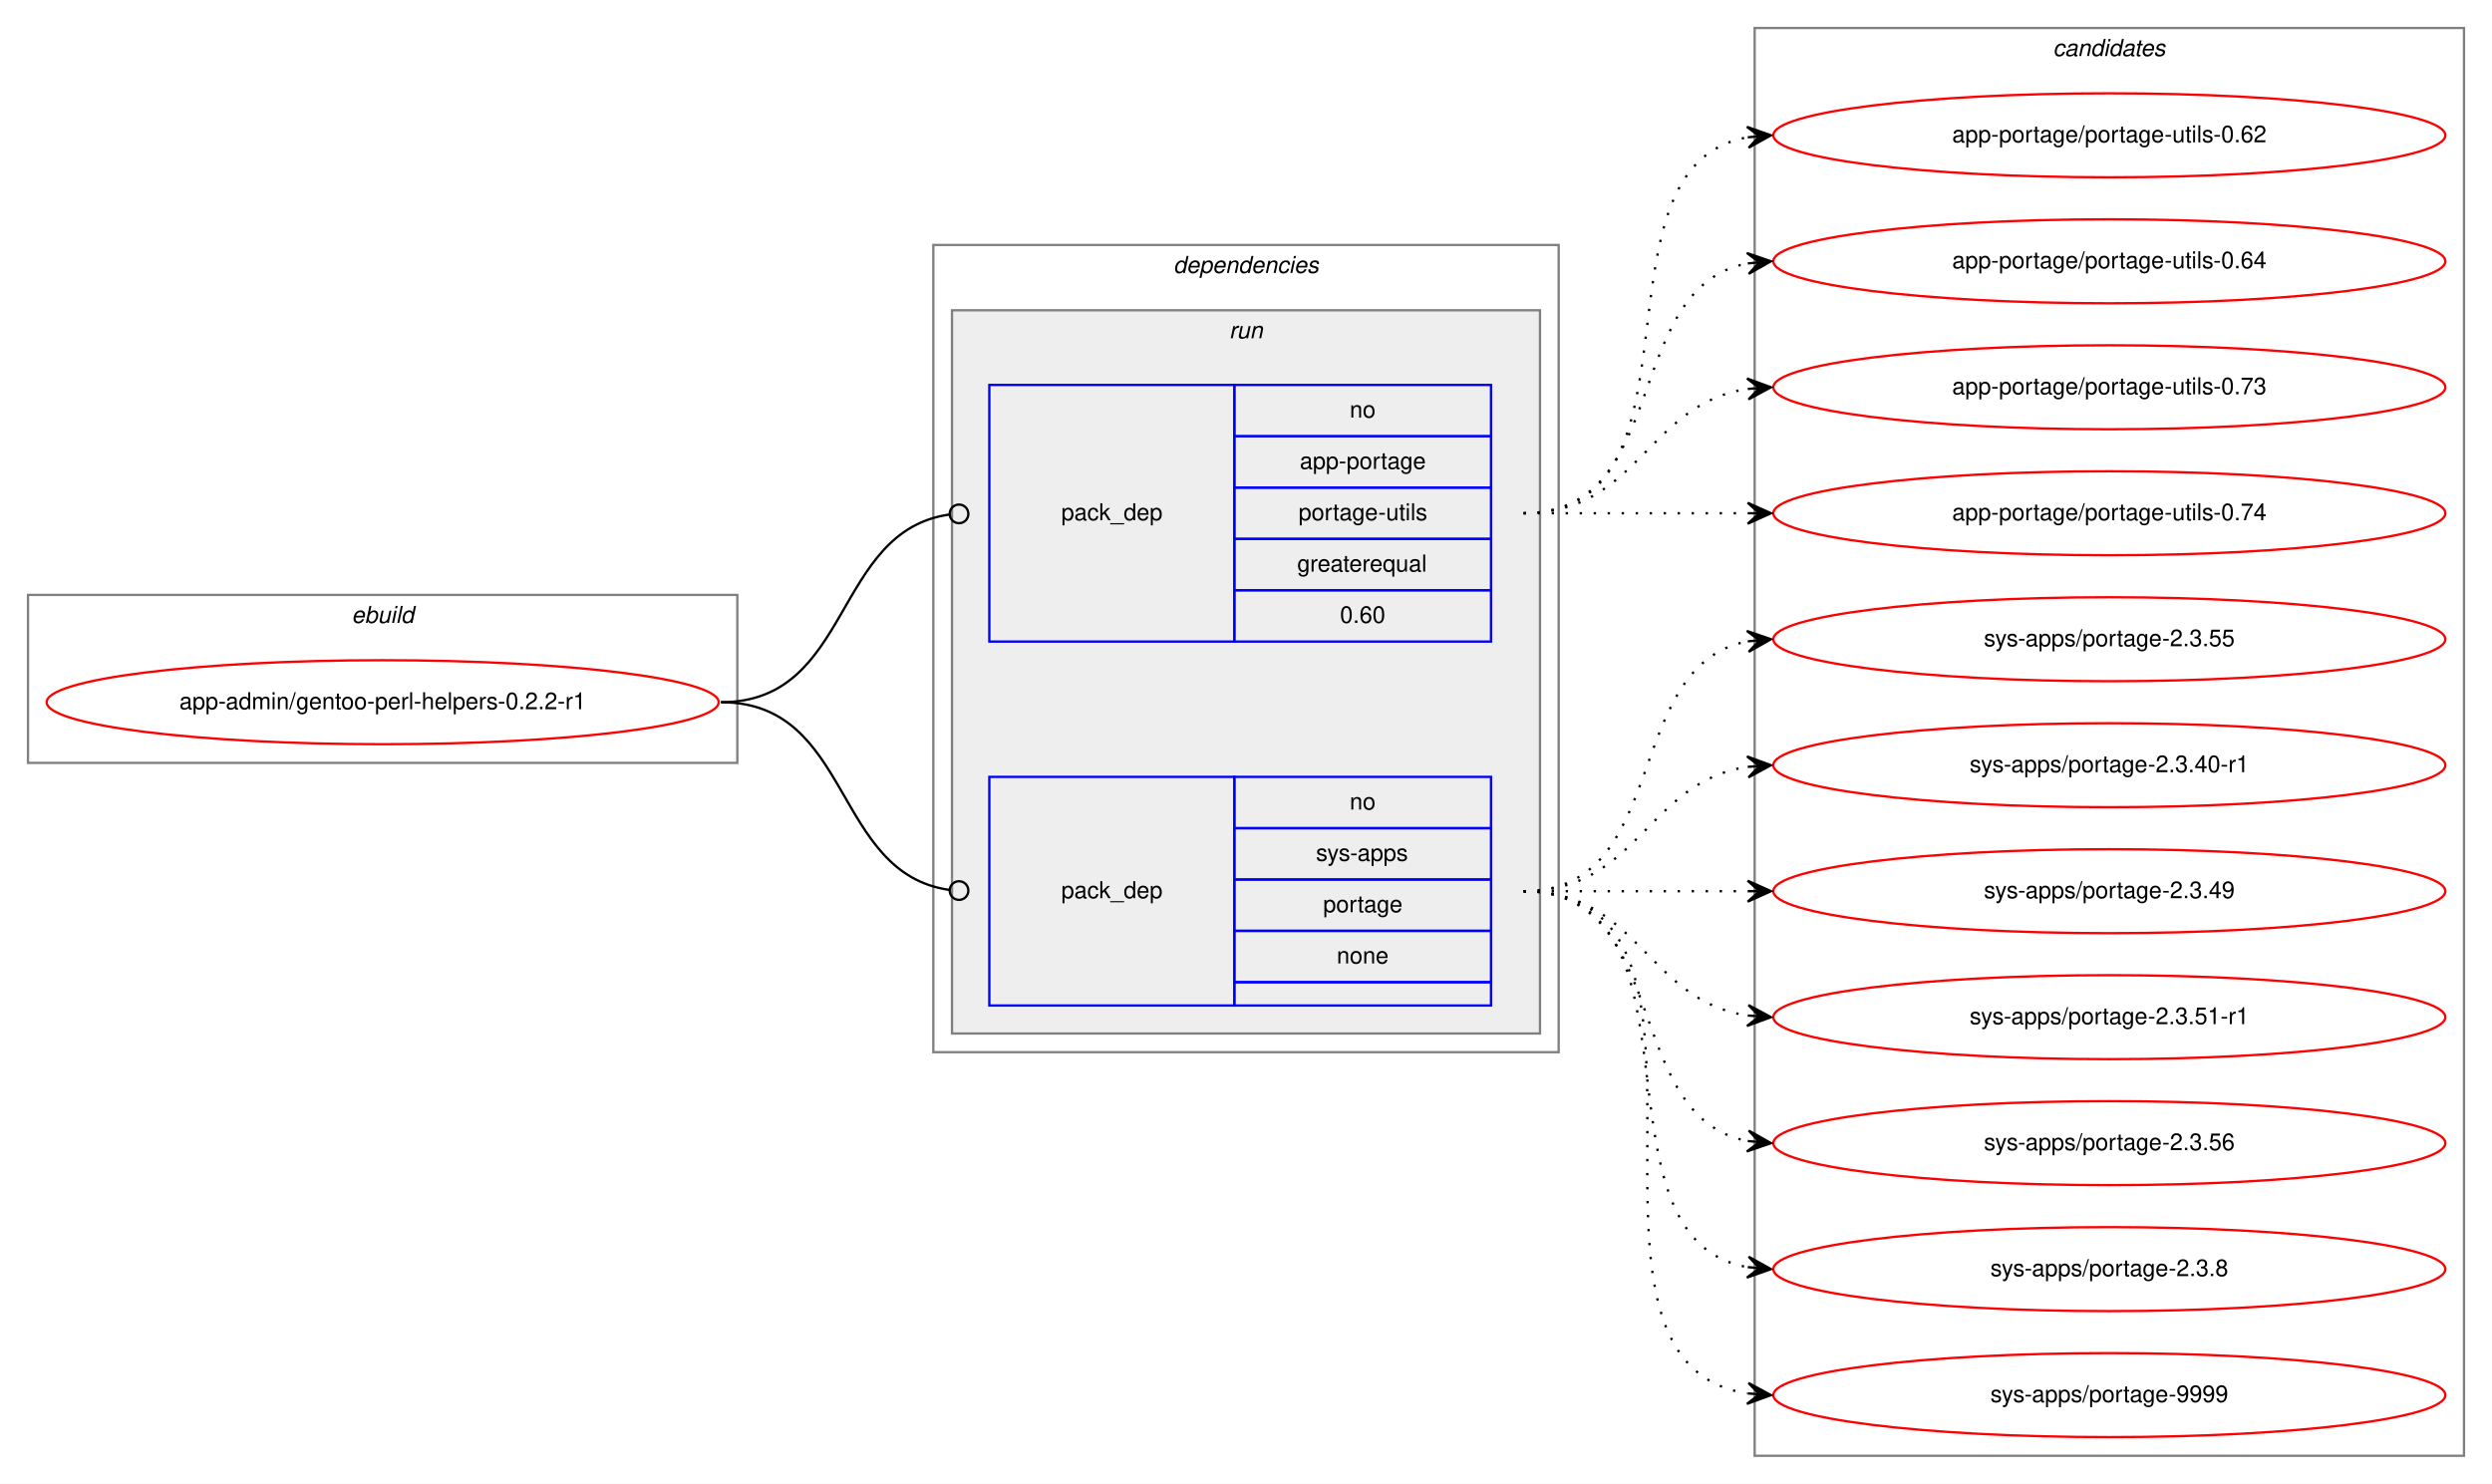
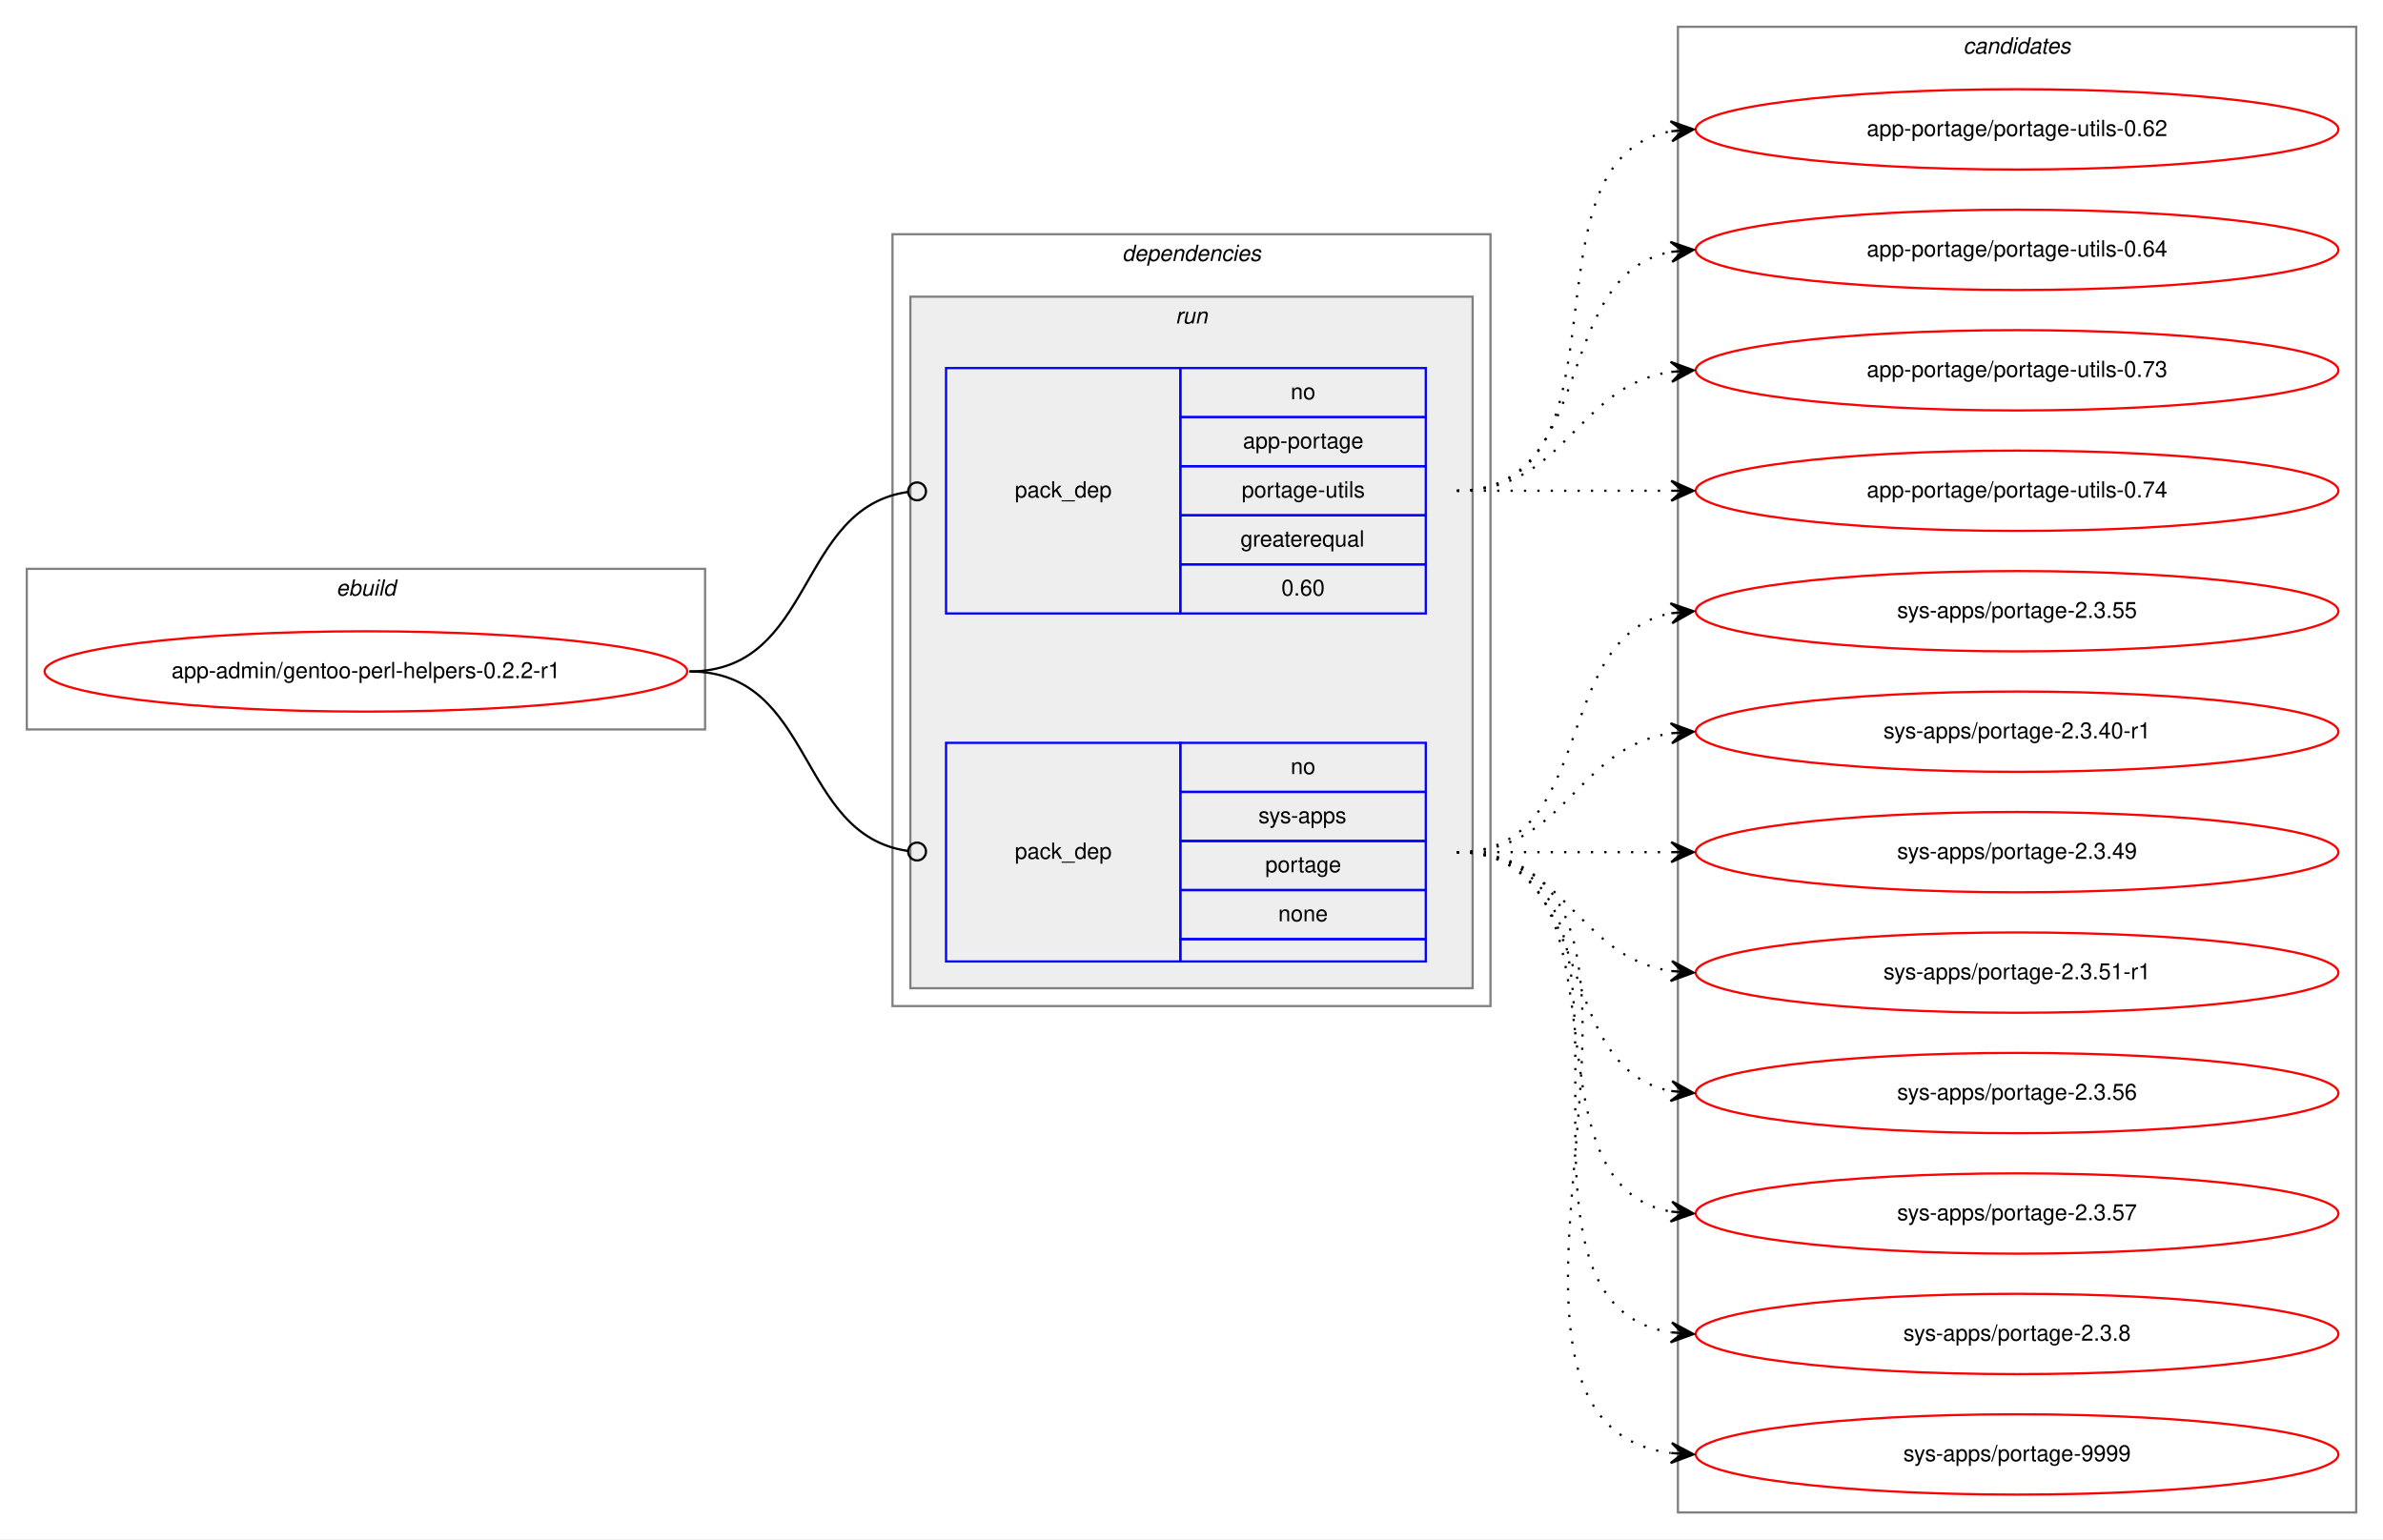
- <svg xmlns="http://www.w3.org/2000/svg" xmlns:xlink="http://www.w3.org/1999/xlink" width="1068pt" height="636pt" viewBox="0.00 0.00 1068.00 636.00">
-   <g id="graph0" class="graph" transform="scale(1 1) rotate(0) translate(4 632)">
-     <polygon fill="white" stroke="transparent" points="-4,4 -4,-632 1064,-632 1064,4 -4,4" />
+ <svg xmlns="http://www.w3.org/2000/svg" xmlns:xlink="http://www.w3.org/1999/xlink" width="1068pt" height="690pt" viewBox="0.00 0.00 1068.00 690.00">
+   <g id="graph0" class="graph" transform="scale(1 1) rotate(0) translate(4 686)">
+     <polygon fill="white" stroke="transparent" points="-4,4 -4,-686 1064,-686 1064,4 -4,4" />
    <g id="clust1" class="cluster">
-       <polygon fill="none" stroke="gray" points="8,-305 8,-377 312,-377 312,-305 8,-305" />
-       <text text-anchor="start" x="146.66" y="-365" font-family="Helvetica,sans-Serif" font-style="italic" font-size="10.00">ebuild</text>
+       <polygon fill="none" stroke="gray" points="8,-359 8,-431 312,-431 312,-359 8,-359" />
+       <text text-anchor="start" x="146.66" y="-419" font-family="Helvetica,sans-Serif" font-style="italic" font-size="10.00">ebuild</text>
    </g>
    <g id="clust2" class="cluster">
-       <polygon fill="none" stroke="gray" points="396,-181 396,-527 664,-527 664,-181 396,-181" />
-       <text text-anchor="start" x="498.88" y="-515" font-family="Helvetica,sans-Serif" font-style="italic" font-size="10.00">dependencies</text>
+       <polygon fill="none" stroke="gray" points="396,-235 396,-581 664,-581 664,-235 396,-235" />
+       <text text-anchor="start" x="498.88" y="-569" font-family="Helvetica,sans-Serif" font-style="italic" font-size="10.00">dependencies</text>
    </g>
    <g id="clust5" class="cluster">
-       <polygon fill="#eeeeee" stroke="gray" points="404,-189 404,-499 656,-499 656,-189 404,-189" />
-       <text text-anchor="start" x="522.78" y="-487" font-family="Helvetica,sans-Serif" font-style="italic" font-size="10.00">run</text>
+       <polygon fill="#eeeeee" stroke="gray" points="404,-243 404,-553 656,-553 656,-243 404,-243" />
+       <text text-anchor="start" x="522.78" y="-541" font-family="Helvetica,sans-Serif" font-style="italic" font-size="10.00">run</text>
    </g>
    <g id="clust8" class="cluster">
-       <polygon fill="none" stroke="gray" points="748,-8 748,-620 1052,-620 1052,-8 748,-8" />
-       <text text-anchor="start" x="875.82" y="-608" font-family="Helvetica,sans-Serif" font-style="italic" font-size="10.00">candidates</text>
+       <polygon fill="none" stroke="gray" points="748,-8 748,-674 1052,-674 1052,-8 748,-8" />
+       <text text-anchor="start" x="875.82" y="-662" font-family="Helvetica,sans-Serif" font-style="italic" font-size="10.00">candidates</text>
    </g>
    <g id="node1" class="node">
      <g id="a_node1">
        <a xlink:href="../app-admin/gentoo-perl-helpers-0.2.2-r1.svg" xlink:title="app-admin/gentoo-perl-helpers-0.2.2-r1">
-           <ellipse fill="none" stroke="red" cx="160" cy="-331" rx="144" ry="18" />
-           <text text-anchor="middle" x="160" y="-328" font-family="Helvetica,sans-Serif" font-size="10.00">app-admin/gentoo-perl-helpers-0.2.2-r1</text>
+           <ellipse fill="none" stroke="red" cx="160" cy="-385" rx="144" ry="18" />
+           <text text-anchor="middle" x="160" y="-382" font-family="Helvetica,sans-Serif" font-size="10.00">app-admin/gentoo-perl-helpers-0.2.2-r1</text>
        </a>
      </g>
    </g>
    <g id="node2" class="node">
-       <polygon fill="none" stroke="blue" points="420,-357 420,-467 525,-467 525,-357 420,-357" />
-       <text text-anchor="start" x="450.82" y="-409" font-family="Helvetica,sans-Serif" font-size="10.00">pack_dep</text>
-       <polygon fill="none" stroke="blue" points="525,-445 525,-467 635,-467 635,-445 525,-445" />
-       <text text-anchor="start" x="574.44" y="-453" font-family="Helvetica,sans-Serif" font-size="10.00">no</text>
-       <polygon fill="none" stroke="blue" points="525,-423 525,-445 635,-445 635,-423 525,-423" />
-       <text text-anchor="start" x="553.05" y="-431" font-family="Helvetica,sans-Serif" font-size="10.00">app-portage</text>
-       <polygon fill="none" stroke="blue" points="525,-401 525,-423 635,-423 635,-401 525,-401" />
-       <text text-anchor="start" x="552.5" y="-409" font-family="Helvetica,sans-Serif" font-size="10.00">portage-utils</text>
-       <polygon fill="none" stroke="blue" points="525,-379 525,-401 635,-401 635,-379 525,-379" />
-       <text text-anchor="start" x="551.94" y="-387" font-family="Helvetica,sans-Serif" font-size="10.00">greaterequal</text>
-       <polygon fill="none" stroke="blue" points="525,-357 525,-379 635,-379 635,-357 525,-357" />
-       <text text-anchor="start" x="570.27" y="-365" font-family="Helvetica,sans-Serif" font-size="10.00">0.60</text>
+       <polygon fill="none" stroke="blue" points="420,-411 420,-521 525,-521 525,-411 420,-411" />
+       <text text-anchor="start" x="450.82" y="-463" font-family="Helvetica,sans-Serif" font-size="10.00">pack_dep</text>
+       <polygon fill="none" stroke="blue" points="525,-499 525,-521 635,-521 635,-499 525,-499" />
+       <text text-anchor="start" x="574.44" y="-507" font-family="Helvetica,sans-Serif" font-size="10.00">no</text>
+       <polygon fill="none" stroke="blue" points="525,-477 525,-499 635,-499 635,-477 525,-477" />
+       <text text-anchor="start" x="553.05" y="-485" font-family="Helvetica,sans-Serif" font-size="10.00">app-portage</text>
+       <polygon fill="none" stroke="blue" points="525,-455 525,-477 635,-477 635,-455 525,-455" />
+       <text text-anchor="start" x="552.5" y="-463" font-family="Helvetica,sans-Serif" font-size="10.00">portage-utils</text>
+       <polygon fill="none" stroke="blue" points="525,-433 525,-455 635,-455 635,-433 525,-433" />
+       <text text-anchor="start" x="551.94" y="-441" font-family="Helvetica,sans-Serif" font-size="10.00">greaterequal</text>
+       <polygon fill="none" stroke="blue" points="525,-411 525,-433 635,-433 635,-411 525,-411" />
+       <text text-anchor="start" x="570.27" y="-419" font-family="Helvetica,sans-Serif" font-size="10.00">0.60</text>
    </g>
    <g id="edge1" class="edge">
-       <path fill="none" stroke="black" d="M305,-331C361.4,-331 352.77,-404.28 402.81,-411.44" />
-       <ellipse fill="none" stroke="black" cx="407.01" cy="-411.73" rx="4" ry="4" />
+       <path fill="none" stroke="black" d="M305,-385C361.4,-385 352.77,-458.28 402.81,-465.44" />
+       <ellipse fill="none" stroke="black" cx="407.01" cy="-465.73" rx="4" ry="4" />
    </g>
    <g id="node3" class="node">
-       <polygon fill="none" stroke="blue" points="420,-201 420,-299 525,-299 525,-201 420,-201" />
-       <text text-anchor="start" x="450.82" y="-247" font-family="Helvetica,sans-Serif" font-size="10.00">pack_dep</text>
-       <polygon fill="none" stroke="blue" points="525,-277 525,-299 635,-299 635,-277 525,-277" />
-       <text text-anchor="start" x="574.44" y="-285" font-family="Helvetica,sans-Serif" font-size="10.00">no</text>
-       <polygon fill="none" stroke="blue" points="525,-255 525,-277 635,-277 635,-255 525,-255" />
-       <text text-anchor="start" x="560" y="-263" font-family="Helvetica,sans-Serif" font-size="10.00">sys-apps</text>
-       <polygon fill="none" stroke="blue" points="525,-233 525,-255 635,-255 635,-233 525,-233" />
-       <text text-anchor="start" x="563.05" y="-241" font-family="Helvetica,sans-Serif" font-size="10.00">portage</text>
-       <polygon fill="none" stroke="blue" points="525,-211 525,-233 635,-233 635,-211 525,-211" />
-       <text text-anchor="start" x="568.88" y="-219" font-family="Helvetica,sans-Serif" font-size="10.00">none</text>
-       <polygon fill="none" stroke="blue" points="525,-201 525,-211 635,-211 635,-201 525,-201" />
+       <polygon fill="none" stroke="blue" points="420,-255 420,-353 525,-353 525,-255 420,-255" />
+       <text text-anchor="start" x="450.82" y="-301" font-family="Helvetica,sans-Serif" font-size="10.00">pack_dep</text>
+       <polygon fill="none" stroke="blue" points="525,-331 525,-353 635,-353 635,-331 525,-331" />
+       <text text-anchor="start" x="574.44" y="-339" font-family="Helvetica,sans-Serif" font-size="10.00">no</text>
+       <polygon fill="none" stroke="blue" points="525,-309 525,-331 635,-331 635,-309 525,-309" />
+       <text text-anchor="start" x="560" y="-317" font-family="Helvetica,sans-Serif" font-size="10.00">sys-apps</text>
+       <polygon fill="none" stroke="blue" points="525,-287 525,-309 635,-309 635,-287 525,-287" />
+       <text text-anchor="start" x="563.05" y="-295" font-family="Helvetica,sans-Serif" font-size="10.00">portage</text>
+       <polygon fill="none" stroke="blue" points="525,-265 525,-287 635,-287 635,-265 525,-265" />
+       <text text-anchor="start" x="568.88" y="-273" font-family="Helvetica,sans-Serif" font-size="10.00">none</text>
+       <polygon fill="none" stroke="blue" points="525,-255 525,-265 635,-265 635,-255 525,-255" />
    </g>
    <g id="edge2" class="edge">
-       <path fill="none" stroke="black" d="M305,-331C361.4,-331 352.77,-257.72 402.81,-250.56" />
-       <ellipse fill="none" stroke="black" cx="407.01" cy="-250.27" rx="4" ry="4" />
+       <path fill="none" stroke="black" d="M305,-385C361.4,-385 352.77,-311.72 402.81,-304.56" />
+       <ellipse fill="none" stroke="black" cx="407.01" cy="-304.27" rx="4" ry="4" />
    </g>
    <g id="node4" class="node">
      <g id="a_node4">
        <a xlink:href="../app-portage/portage-utils-0.62.svg" xlink:title="app-portage/portage-utils-0.62">
-           <ellipse fill="none" stroke="red" cx="900" cy="-574" rx="144" ry="18" />
-           <text text-anchor="middle" x="900" y="-571" font-family="Helvetica,sans-Serif" font-size="10.00">app-portage/portage-utils-0.62</text>
+           <ellipse fill="none" stroke="red" cx="900" cy="-628" rx="144" ry="18" />
+           <text text-anchor="middle" x="900" y="-625" font-family="Helvetica,sans-Serif" font-size="10.00">app-portage/portage-utils-0.62</text>
        </a>
      </g>
    </g>
    <g id="edge3" class="edge">
-       <path fill="none" stroke="black" stroke-dasharray="1,5" d="M649,-412C731.35,-412 674.36,-560.38 744.73,-573.13" />
-       <polygon fill="black" stroke="black" points="755,-574 744.66,-577.64 750.02,-573.58 745.04,-573.15 745.04,-573.15 745.04,-573.15 750.02,-573.58 745.42,-568.67 755,-574 755,-574" />
+       <path fill="none" stroke="black" stroke-dasharray="1,5" d="M649,-466C731.35,-466 674.36,-614.38 744.73,-627.13" />
+       <polygon fill="black" stroke="black" points="755,-628 744.66,-631.64 750.02,-627.58 745.04,-627.15 745.04,-627.15 745.04,-627.15 750.02,-627.58 745.42,-622.67 755,-628 755,-628" />
    </g>
    <g id="node5" class="node">
      <g id="a_node5">
        <a xlink:href="../app-portage/portage-utils-0.64.svg" xlink:title="app-portage/portage-utils-0.64">
-           <ellipse fill="none" stroke="red" cx="900" cy="-520" rx="144" ry="18" />
-           <text text-anchor="middle" x="900" y="-517" font-family="Helvetica,sans-Serif" font-size="10.00">app-portage/portage-utils-0.64</text>
+           <ellipse fill="none" stroke="red" cx="900" cy="-574" rx="144" ry="18" />
+           <text text-anchor="middle" x="900" y="-571" font-family="Helvetica,sans-Serif" font-size="10.00">app-portage/portage-utils-0.64</text>
        </a>
      </g>
    </g>
    <g id="edge4" class="edge">
-       <path fill="none" stroke="black" stroke-dasharray="1,5" d="M649,-412C712.58,-412 690.58,-508.51 744.79,-519.07" />
-       <polygon fill="black" stroke="black" points="755,-520 744.63,-523.57 750.02,-519.54 745.04,-519.09 745.04,-519.09 745.04,-519.09 750.02,-519.54 745.45,-514.61 755,-520 755,-520" />
+       <path fill="none" stroke="black" stroke-dasharray="1,5" d="M649,-466C712.58,-466 690.58,-562.51 744.79,-573.07" />
+       <polygon fill="black" stroke="black" points="755,-574 744.63,-577.57 750.02,-573.54 745.04,-573.09 745.04,-573.09 745.04,-573.09 750.02,-573.54 745.45,-568.61 755,-574 755,-574" />
    </g>
    <g id="node6" class="node">
      <g id="a_node6">
        <a xlink:href="../app-portage/portage-utils-0.73.svg" xlink:title="app-portage/portage-utils-0.73">
-           <ellipse fill="none" stroke="red" cx="900" cy="-466" rx="144" ry="18" />
-           <text text-anchor="middle" x="900" y="-463" font-family="Helvetica,sans-Serif" font-size="10.00">app-portage/portage-utils-0.73</text>
+           <ellipse fill="none" stroke="red" cx="900" cy="-520" rx="144" ry="18" />
+           <text text-anchor="middle" x="900" y="-517" font-family="Helvetica,sans-Serif" font-size="10.00">app-portage/portage-utils-0.73</text>
        </a>
      </g>
    </g>
    <g id="edge5" class="edge">
-       <path fill="none" stroke="black" stroke-dasharray="1,5" d="M649,-412C698.26,-412 701.85,-458.87 744.86,-465.28" />
-       <polygon fill="black" stroke="black" points="755,-466 744.71,-469.78 750.01,-465.64 745.03,-465.29 745.03,-465.29 745.03,-465.29 750.01,-465.64 745.35,-460.8 755,-466 755,-466" />
+       <path fill="none" stroke="black" stroke-dasharray="1,5" d="M649,-466C698.26,-466 701.85,-512.87 744.86,-519.28" />
+       <polygon fill="black" stroke="black" points="755,-520 744.71,-523.78 750.01,-519.64 745.03,-519.29 745.03,-519.29 745.03,-519.29 750.01,-519.64 745.35,-514.8 755,-520 755,-520" />
    </g>
    <g id="node7" class="node">
      <g id="a_node7">
        <a xlink:href="../app-portage/portage-utils-0.74.svg" xlink:title="app-portage/portage-utils-0.74">
-           <ellipse fill="none" stroke="red" cx="900" cy="-412" rx="144" ry="18" />
-           <text text-anchor="middle" x="900" y="-409" font-family="Helvetica,sans-Serif" font-size="10.00">app-portage/portage-utils-0.74</text>
+           <ellipse fill="none" stroke="red" cx="900" cy="-466" rx="144" ry="18" />
+           <text text-anchor="middle" x="900" y="-463" font-family="Helvetica,sans-Serif" font-size="10.00">app-portage/portage-utils-0.74</text>
        </a>
      </g>
    </g>
    <g id="edge6" class="edge">
-       <path fill="none" stroke="black" stroke-dasharray="1,5" d="M649,-412C692.43,-412 705.83,-412 744.57,-412" />
-       <polygon fill="black" stroke="black" points="755,-412 745,-416.5 750,-412 745,-412 745,-412 745,-412 750,-412 745,-407.5 755,-412 755,-412" />
+       <path fill="none" stroke="black" stroke-dasharray="1,5" d="M649,-466C692.43,-466 705.83,-466 744.57,-466" />
+       <polygon fill="black" stroke="black" points="755,-466 745,-470.5 750,-466 745,-466 745,-466 745,-466 750,-466 745,-461.5 755,-466 755,-466" />
    </g>
    <g id="node8" class="node">
      <g id="a_node8">
        <a xlink:href="../sys-apps/portage-2.3.55.svg" xlink:title="sys-apps/portage-2.3.55">
-           <ellipse fill="none" stroke="red" cx="900" cy="-358" rx="144" ry="18" />
-           <text text-anchor="middle" x="900" y="-355" font-family="Helvetica,sans-Serif" font-size="10.00">sys-apps/portage-2.3.55</text>
+           <ellipse fill="none" stroke="red" cx="900" cy="-412" rx="144" ry="18" />
+           <text text-anchor="middle" x="900" y="-409" font-family="Helvetica,sans-Serif" font-size="10.00">sys-apps/portage-2.3.55</text>
        </a>
      </g>
    </g>
    <g id="edge7" class="edge">
-       <path fill="none" stroke="black" stroke-dasharray="1,5" d="M649,-250C712.58,-250 690.58,-346.51 744.79,-357.07" />
-       <polygon fill="black" stroke="black" points="755,-358 744.63,-361.57 750.02,-357.54 745.04,-357.09 745.04,-357.09 745.04,-357.09 750.02,-357.54 745.45,-352.61 755,-358 755,-358" />
+       <path fill="none" stroke="black" stroke-dasharray="1,5" d="M649,-304C712.58,-304 690.58,-400.51 744.79,-411.07" />
+       <polygon fill="black" stroke="black" points="755,-412 744.63,-415.57 750.02,-411.54 745.04,-411.09 745.04,-411.09 745.04,-411.09 750.02,-411.54 745.45,-406.61 755,-412 755,-412" />
    </g>
    <g id="node9" class="node">
      <g id="a_node9">
        <a xlink:href="../sys-apps/portage-2.3.40-r1.svg" xlink:title="sys-apps/portage-2.3.40-r1">
-           <ellipse fill="none" stroke="red" cx="900" cy="-304" rx="144" ry="18" />
-           <text text-anchor="middle" x="900" y="-301" font-family="Helvetica,sans-Serif" font-size="10.00">sys-apps/portage-2.3.40-r1</text>
+           <ellipse fill="none" stroke="red" cx="900" cy="-358" rx="144" ry="18" />
+           <text text-anchor="middle" x="900" y="-355" font-family="Helvetica,sans-Serif" font-size="10.00">sys-apps/portage-2.3.40-r1</text>
        </a>
      </g>
    </g>
    <g id="edge8" class="edge">
-       <path fill="none" stroke="black" stroke-dasharray="1,5" d="M649,-250C698.26,-250 701.85,-296.87 744.86,-303.28" />
-       <polygon fill="black" stroke="black" points="755,-304 744.71,-307.78 750.01,-303.64 745.03,-303.29 745.03,-303.29 745.03,-303.29 750.01,-303.64 745.35,-298.8 755,-304 755,-304" />
+       <path fill="none" stroke="black" stroke-dasharray="1,5" d="M649,-304C698.26,-304 701.85,-350.87 744.86,-357.28" />
+       <polygon fill="black" stroke="black" points="755,-358 744.71,-361.78 750.01,-357.64 745.03,-357.29 745.03,-357.29 745.03,-357.29 750.01,-357.64 745.35,-352.8 755,-358 755,-358" />
    </g>
    <g id="node10" class="node">
      <g id="a_node10">
        <a xlink:href="../sys-apps/portage-2.3.49.svg" xlink:title="sys-apps/portage-2.3.49">
-           <ellipse fill="none" stroke="red" cx="900" cy="-250" rx="144" ry="18" />
-           <text text-anchor="middle" x="900" y="-247" font-family="Helvetica,sans-Serif" font-size="10.00">sys-apps/portage-2.3.49</text>
+           <ellipse fill="none" stroke="red" cx="900" cy="-304" rx="144" ry="18" />
+           <text text-anchor="middle" x="900" y="-301" font-family="Helvetica,sans-Serif" font-size="10.00">sys-apps/portage-2.3.49</text>
        </a>
      </g>
    </g>
    <g id="edge9" class="edge">
-       <path fill="none" stroke="black" stroke-dasharray="1,5" d="M649,-250C692.43,-250 705.83,-250 744.57,-250" />
-       <polygon fill="black" stroke="black" points="755,-250 745,-254.5 750,-250 745,-250 745,-250 745,-250 750,-250 745,-245.5 755,-250 755,-250" />
+       <path fill="none" stroke="black" stroke-dasharray="1,5" d="M649,-304C692.43,-304 705.83,-304 744.57,-304" />
+       <polygon fill="black" stroke="black" points="755,-304 745,-308.5 750,-304 745,-304 745,-304 745,-304 750,-304 745,-299.5 755,-304 755,-304" />
    </g>
    <g id="node11" class="node">
      <g id="a_node11">
        <a xlink:href="../sys-apps/portage-2.3.51-r1.svg" xlink:title="sys-apps/portage-2.3.51-r1">
-           <ellipse fill="none" stroke="red" cx="900" cy="-196" rx="144" ry="18" />
-           <text text-anchor="middle" x="900" y="-193" font-family="Helvetica,sans-Serif" font-size="10.00">sys-apps/portage-2.3.51-r1</text>
+           <ellipse fill="none" stroke="red" cx="900" cy="-250" rx="144" ry="18" />
+           <text text-anchor="middle" x="900" y="-247" font-family="Helvetica,sans-Serif" font-size="10.00">sys-apps/portage-2.3.51-r1</text>
        </a>
      </g>
    </g>
    <g id="edge10" class="edge">
-       <path fill="none" stroke="black" stroke-dasharray="1,5" d="M649,-250C698.26,-250 701.85,-203.13 744.86,-196.72" />
-       <polygon fill="black" stroke="black" points="755,-196 745.35,-201.2 750.01,-196.36 745.03,-196.71 745.03,-196.71 745.03,-196.71 750.01,-196.36 744.71,-192.22 755,-196 755,-196" />
+       <path fill="none" stroke="black" stroke-dasharray="1,5" d="M649,-304C698.26,-304 701.85,-257.13 744.86,-250.72" />
+       <polygon fill="black" stroke="black" points="755,-250 745.35,-255.2 750.01,-250.36 745.03,-250.71 745.03,-250.71 745.03,-250.71 750.01,-250.36 744.71,-246.22 755,-250 755,-250" />
    </g>
    <g id="node12" class="node">
      <g id="a_node12">
        <a xlink:href="../sys-apps/portage-2.3.56.svg" xlink:title="sys-apps/portage-2.3.56">
-           <ellipse fill="none" stroke="red" cx="900" cy="-142" rx="144" ry="18" />
-           <text text-anchor="middle" x="900" y="-139" font-family="Helvetica,sans-Serif" font-size="10.00">sys-apps/portage-2.3.56</text>
+           <ellipse fill="none" stroke="red" cx="900" cy="-196" rx="144" ry="18" />
+           <text text-anchor="middle" x="900" y="-193" font-family="Helvetica,sans-Serif" font-size="10.00">sys-apps/portage-2.3.56</text>
        </a>
      </g>
    </g>
    <g id="edge11" class="edge">
-       <path fill="none" stroke="black" stroke-dasharray="1,5" d="M649,-250C712.58,-250 690.58,-153.49 744.79,-142.93" />
-       <polygon fill="black" stroke="black" points="755,-142 745.45,-147.39 750.02,-142.46 745.04,-142.91 745.04,-142.91 745.04,-142.91 750.02,-142.46 744.63,-138.43 755,-142 755,-142" />
+       <path fill="none" stroke="black" stroke-dasharray="1,5" d="M649,-304C712.58,-304 690.58,-207.49 744.79,-196.93" />
+       <polygon fill="black" stroke="black" points="755,-196 745.45,-201.39 750.02,-196.46 745.04,-196.91 745.04,-196.91 745.04,-196.91 750.02,-196.46 744.63,-192.43 755,-196 755,-196" />
    </g>
    <g id="node13" class="node">
      <g id="a_node13">
+         <a xlink:href="../sys-apps/portage-2.3.57.svg" xlink:title="sys-apps/portage-2.3.57">
+           <ellipse fill="none" stroke="red" cx="900" cy="-142" rx="144" ry="18" />
+           <text text-anchor="middle" x="900" y="-139" font-family="Helvetica,sans-Serif" font-size="10.00">sys-apps/portage-2.3.57</text>
+         </a>
+       </g>
+     </g>
+     <g id="edge12" class="edge">
+       <path fill="none" stroke="black" stroke-dasharray="1,5" d="M649,-304C731.35,-304 674.36,-155.62 744.73,-142.87" />
+       <polygon fill="black" stroke="black" points="755,-142 745.42,-147.33 750.02,-142.42 745.04,-142.85 745.04,-142.85 745.04,-142.85 750.02,-142.42 744.66,-138.36 755,-142 755,-142" />
+     </g>
+     <g id="node14" class="node">
+       <g id="a_node14">
        <a xlink:href="../sys-apps/portage-2.3.8.svg" xlink:title="sys-apps/portage-2.3.8">
          <ellipse fill="none" stroke="red" cx="900" cy="-88" rx="144" ry="18" />
          <text text-anchor="middle" x="900" y="-85" font-family="Helvetica,sans-Serif" font-size="10.00">sys-apps/portage-2.3.8</text>
        </a>
      </g>
    </g>
-     <g id="edge12" class="edge">
-       <path fill="none" stroke="black" stroke-dasharray="1,5" d="M649,-250C731.35,-250 674.36,-101.62 744.73,-88.87" />
-       <polygon fill="black" stroke="black" points="755,-88 745.42,-93.33 750.02,-88.42 745.04,-88.85 745.04,-88.85 745.04,-88.85 750.02,-88.42 744.66,-84.36 755,-88 755,-88" />
-     </g>
-     <g id="node14" class="node">
-       <g id="a_node14">
+     <g id="edge13" class="edge">
+       <path fill="none" stroke="black" stroke-dasharray="1,5" d="M649,-304C752.28,-304 655.19,-102.51 744.77,-88.74" />
+       <polygon fill="black" stroke="black" points="755,-88 745.35,-93.21 750.01,-88.36 745.03,-88.72 745.03,-88.72 745.03,-88.72 750.01,-88.36 744.7,-84.23 755,-88 755,-88" />
+     </g>
+     <g id="node15" class="node">
+       <g id="a_node15">
        <a xlink:href="../sys-apps/portage-9999.svg" xlink:title="sys-apps/portage-9999">
          <ellipse fill="none" stroke="red" cx="900" cy="-34" rx="144" ry="18" />
          <text text-anchor="middle" x="900" y="-31" font-family="Helvetica,sans-Serif" font-size="10.00">sys-apps/portage-9999</text>
        </a>
      </g>
    </g>
-     <g id="edge13" class="edge">
-       <path fill="none" stroke="black" stroke-dasharray="1,5" d="M649,-250C752.28,-250 655.19,-48.51 744.77,-34.74" />
-       <polygon fill="black" stroke="black" points="755,-34 745.35,-39.21 750.01,-34.36 745.03,-34.72 745.03,-34.72 745.03,-34.72 750.01,-34.36 744.7,-30.23 755,-34 755,-34" />
+     <g id="edge14" class="edge">
+       <path fill="none" stroke="black" stroke-dasharray="1,5" d="M649,-304C774.27,-304 634.46,-49.08 744.71,-34.64" />
+       <polygon fill="black" stroke="black" points="755,-34 745.3,-39.11 750.01,-34.31 745.02,-34.62 745.02,-34.62 745.02,-34.62 750.01,-34.31 744.74,-30.13 755,-34 755,-34" />
    </g>
  </g>
</svg>
